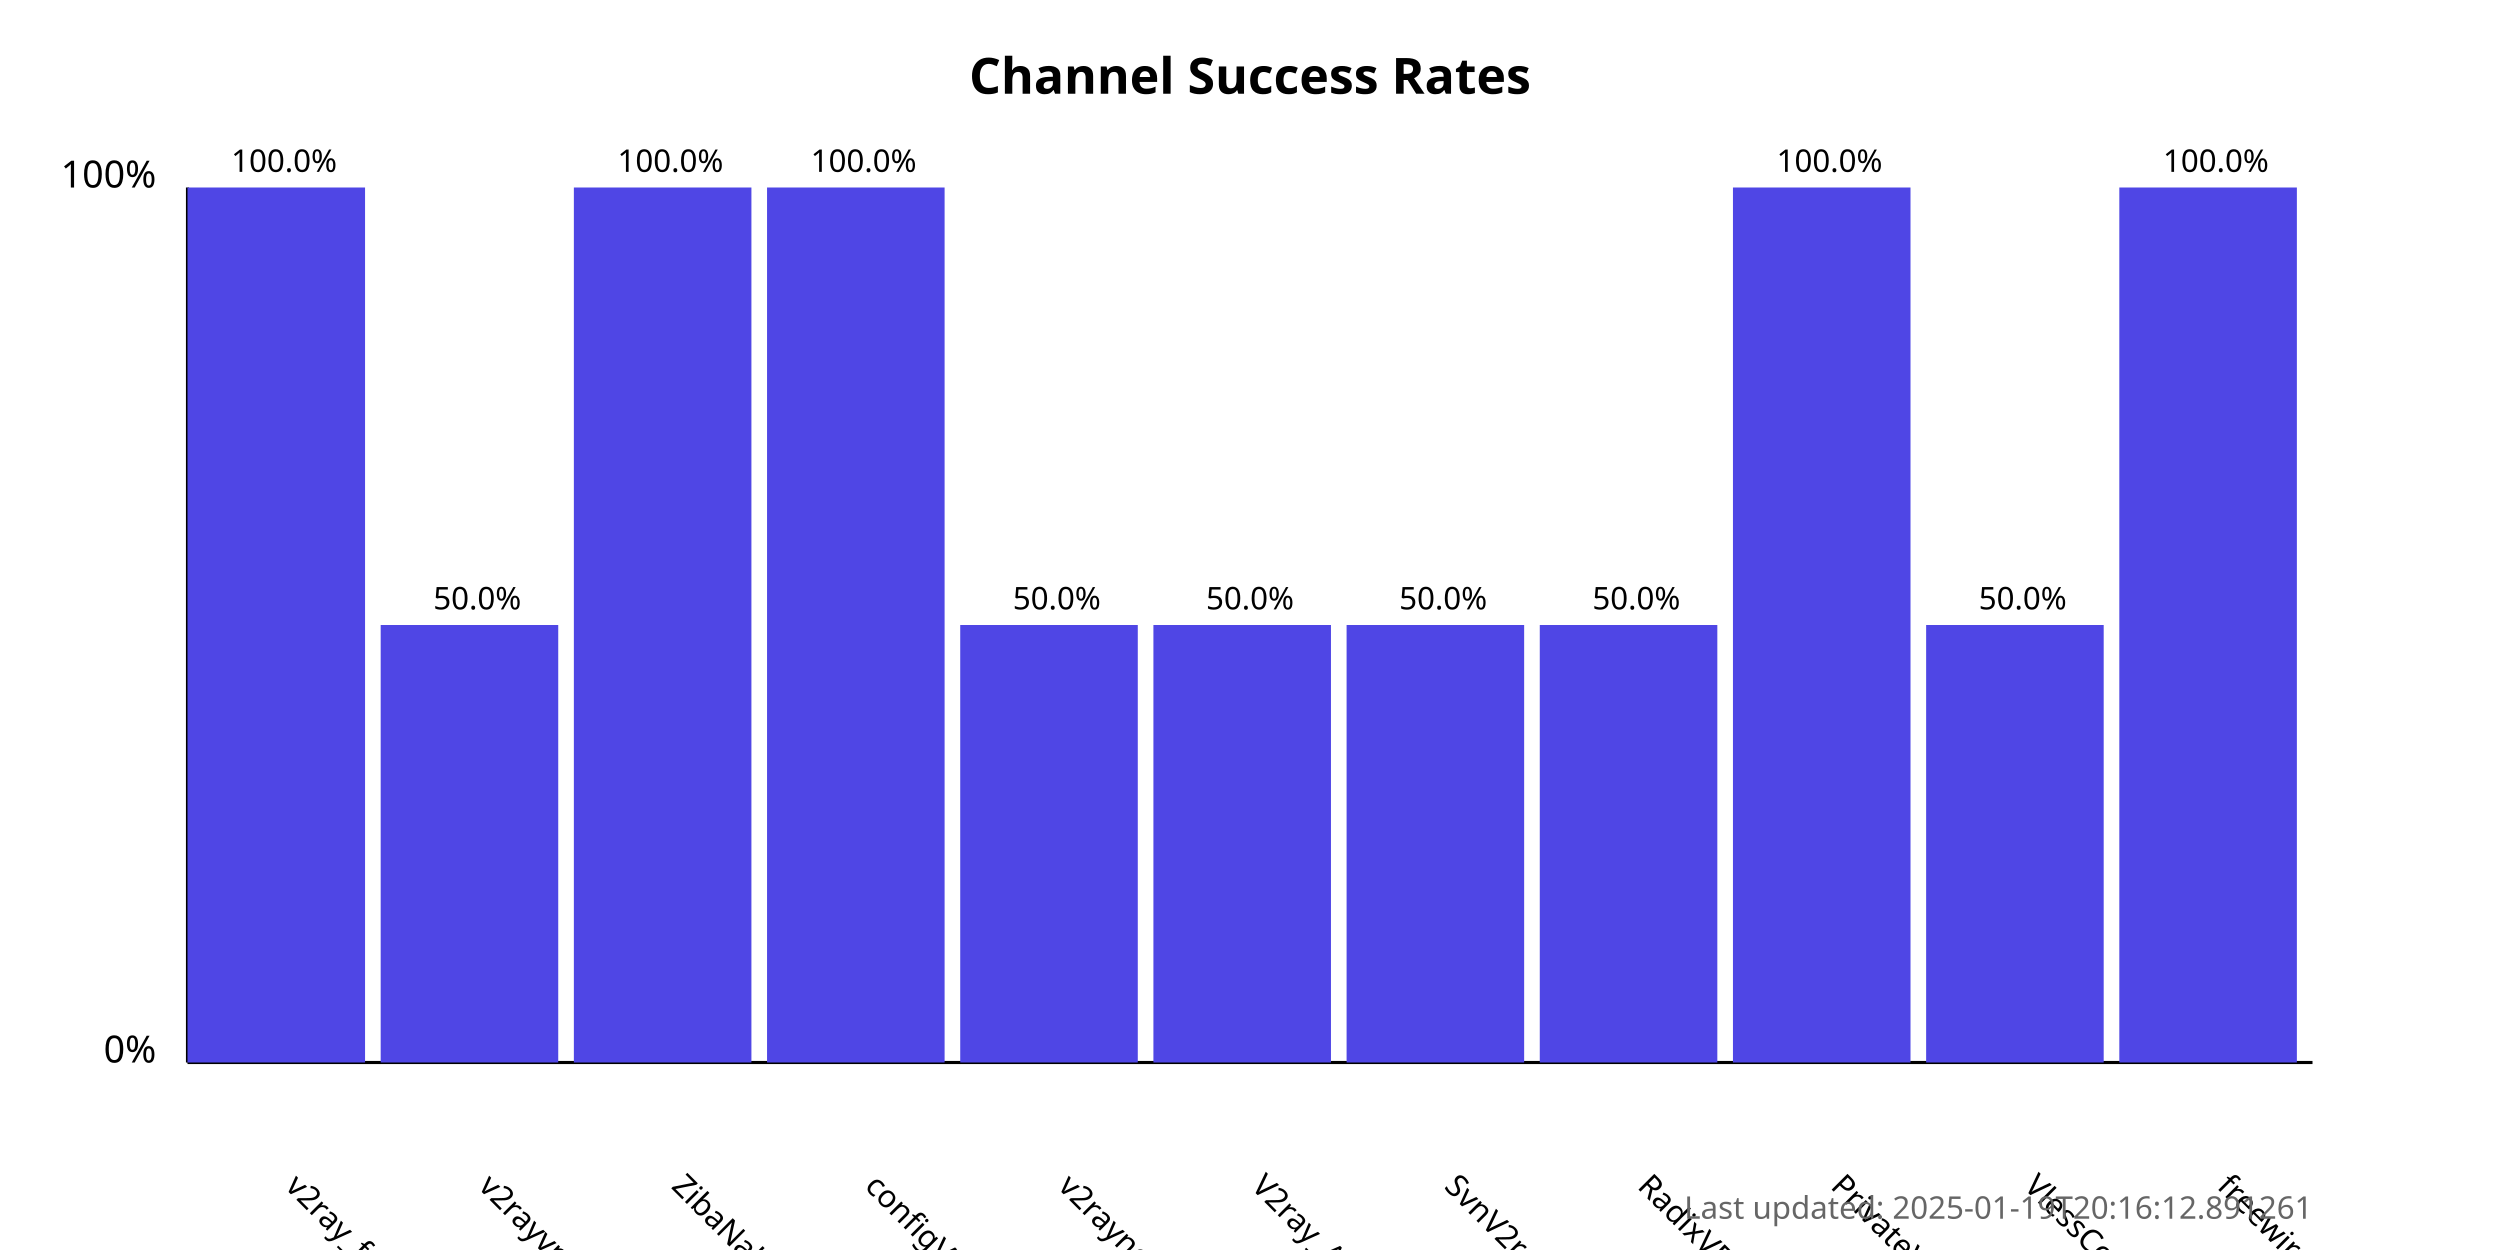
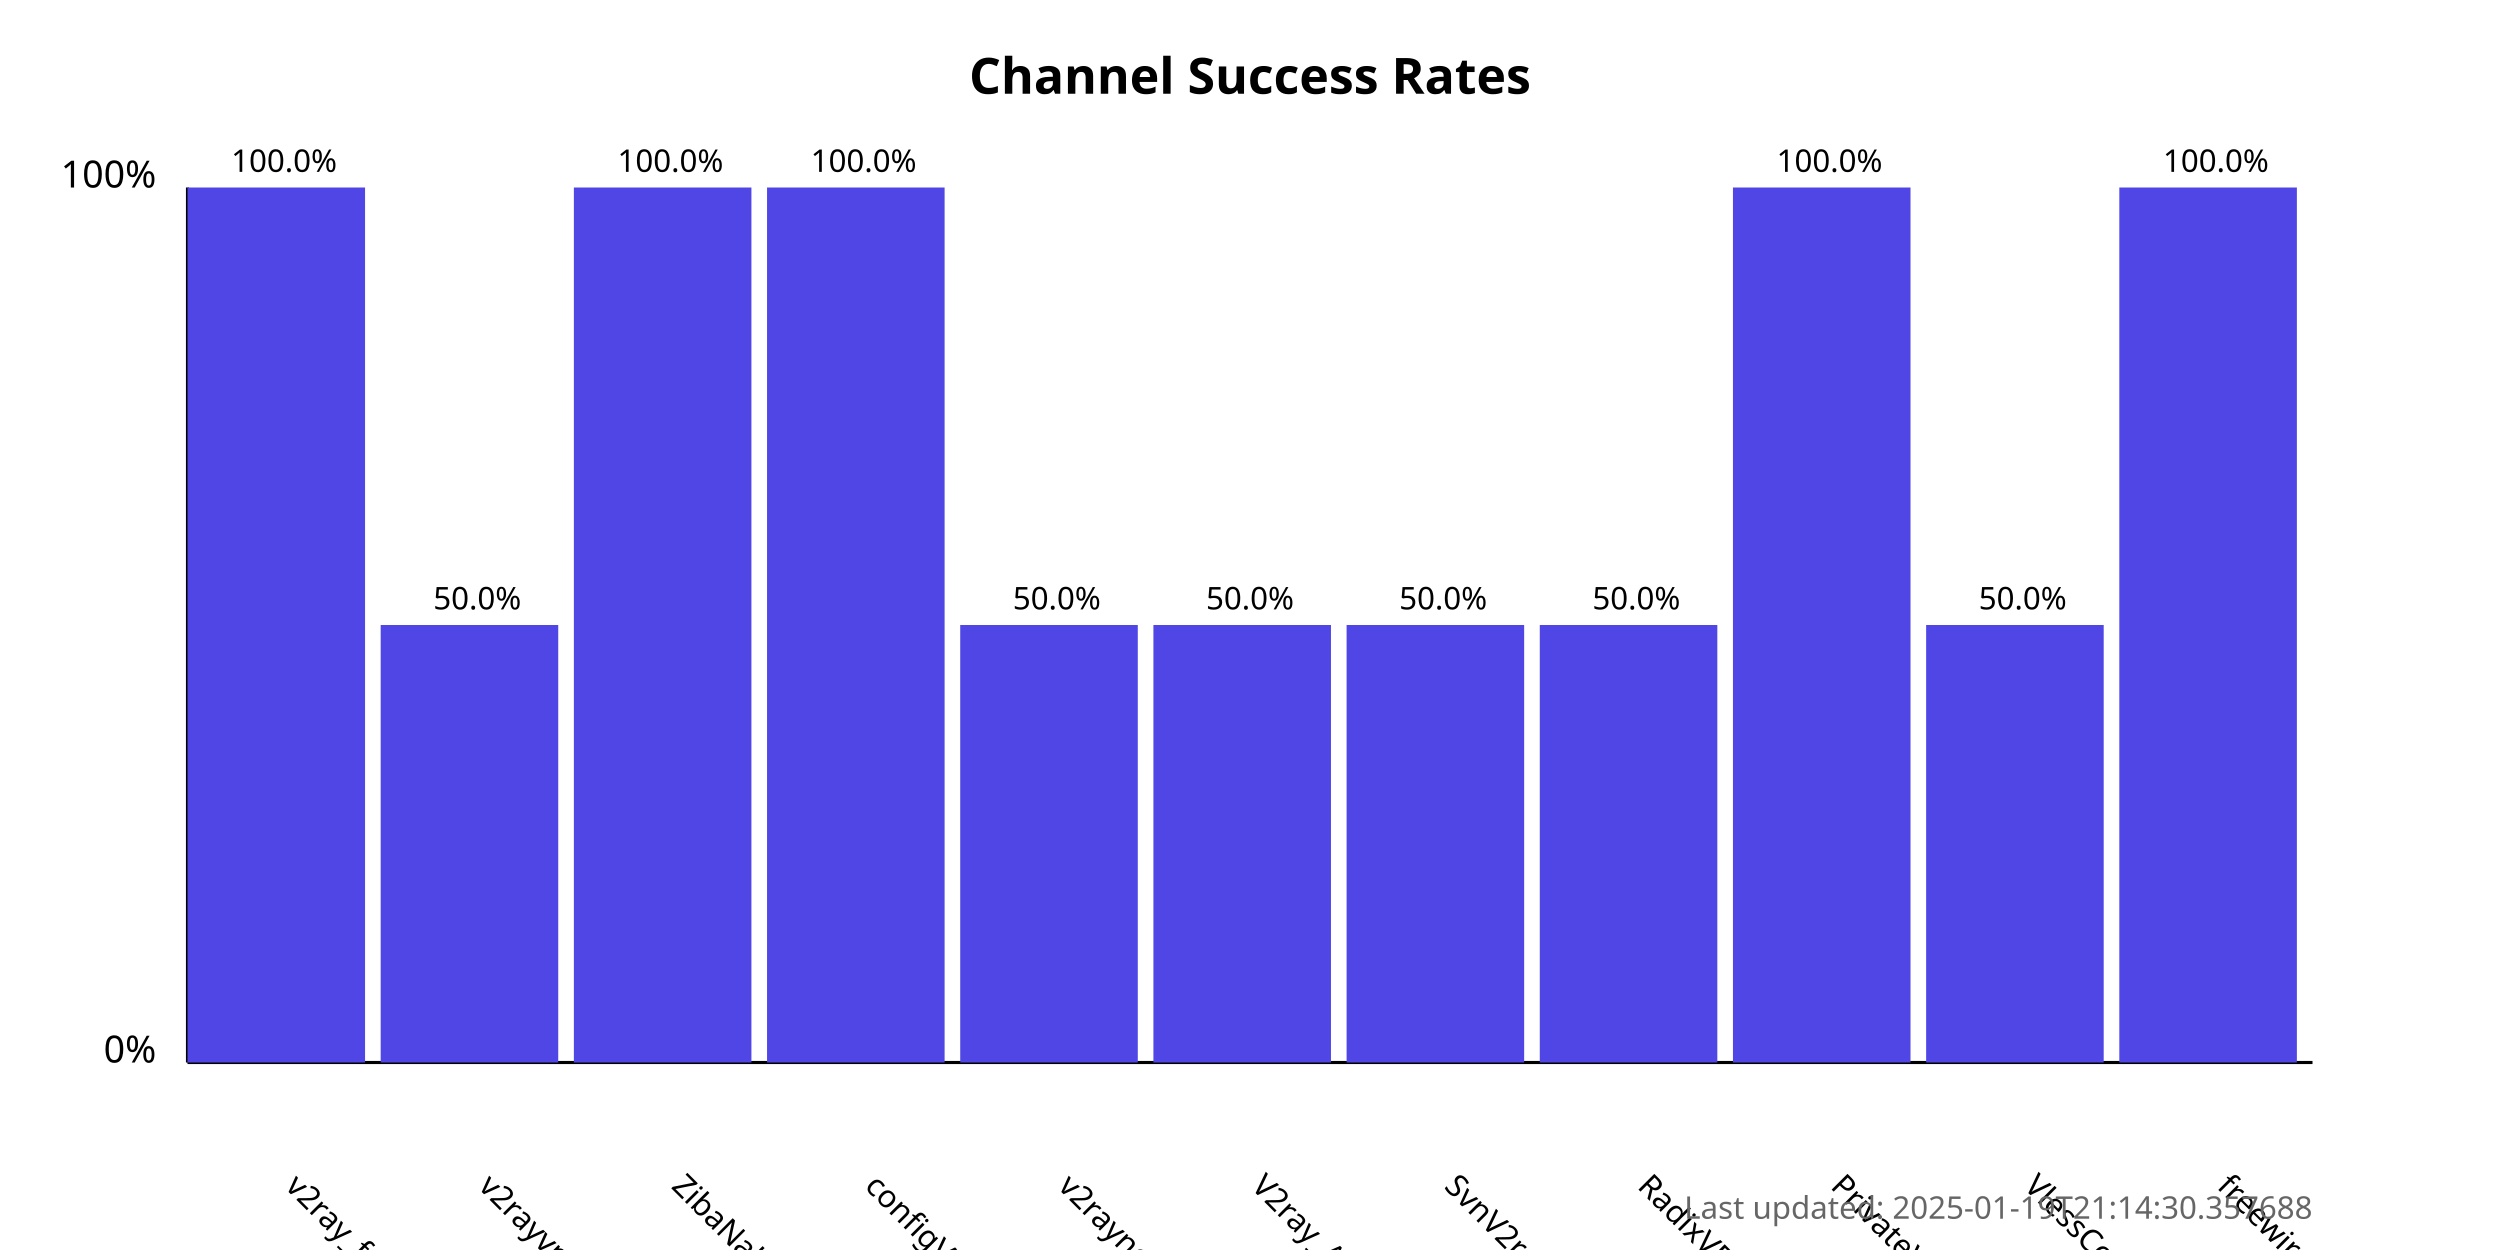
<svg xmlns="http://www.w3.org/2000/svg" width="800" height="400">
  <style>
            .chart-title { font: bold 16px sans-serif; }
            .axis-label { font: 12px sans-serif; }
            .tick-label { font: 10px sans-serif; }
            .bar { fill: #4f46e5; }
            .bar:hover { fill: #6366f1; }
            .timestamp { font: 10px sans-serif; fill: #666; }
        </style>
  <text x="400.0" y="30" text-anchor="middle" class="chart-title">
            Channel Success Rates
        </text>
  <line x1="60" y1="340" x2="60" y2="60" stroke="black" stroke-width="1" />
  <line x1="60" y1="340" x2="740" y2="340" stroke="black" stroke-width="1" />
  <text x="50" y="340" text-anchor="end" class="axis-label">0%</text>
  <text x="50" y="60" text-anchor="end" class="axis-label">100%</text>
  <g>
    <rect x="60" y="60.0" width="56.818" height="280.0" class="bar" />
    <text x="90.909" y="380" transform="rotate(45, 90.90909, 380)" text-anchor="start" class="tick-label">
                v2ray_free_conf
            </text>
    <text x="90.909" y="55.0" text-anchor="middle" class="tick-label">
                100.0%
            </text>
  </g>
  <g>
    <rect x="121.818" y="200.0" width="56.818" height="140.0" class="bar" />
    <text x="152.727" y="380" transform="rotate(45, 152.7273, 380)" text-anchor="start" class="tick-label">
                v2rayvpno
            </text>
    <text x="152.727" y="195.0" text-anchor="middle" class="tick-label">
                50.0%
            </text>
  </g>
  <g>
    <rect x="183.636" y="60.0" width="56.818" height="280.0" class="bar" />
    <text x="214.545" y="380" transform="rotate(45, 214.5455, 380)" text-anchor="start" class="tick-label">
                ZibaNabz
            </text>
    <text x="214.545" y="55.0" text-anchor="middle" class="tick-label">
                100.0%
            </text>
  </g>
  <g>
    <rect x="245.455" y="60.0" width="56.818" height="280.0" class="bar" />
    <text x="276.364" y="380" transform="rotate(45, 276.3636, 380)" text-anchor="start" class="tick-label">
                configV2rayForFree
            </text>
    <text x="276.364" y="55.0" text-anchor="middle" class="tick-label">
                100.0%
            </text>
  </g>
  <g>
    <rect x="307.273" y="200.0" width="56.818" height="140.0" class="bar" />
    <text x="338.182" y="380" transform="rotate(45, 338.1818, 380)" text-anchor="start" class="tick-label">
                v2rayngvpn
            </text>
    <text x="338.182" y="195.0" text-anchor="middle" class="tick-label">
                50.0%
            </text>
  </g>
  <g>
    <rect x="369.091" y="200.0" width="56.818" height="140.0" class="bar" />
    <text x="400.0" y="380" transform="rotate(45, 400.0, 380)" text-anchor="start" class="tick-label">
                V2ray_Alpha
            </text>
    <text x="400.0" y="195.0" text-anchor="middle" class="tick-label">
                50.0%
            </text>
  </g>
  <g>
    <rect x="430.909" y="200.0" width="56.818" height="140.0" class="bar" />
    <text x="461.818" y="380" transform="rotate(45, 461.8182, 380)" text-anchor="start" class="tick-label">
                SvnV2ray
            </text>
    <text x="461.818" y="195.0" text-anchor="middle" class="tick-label">
                50.0%
            </text>
  </g>
  <g>
    <rect x="492.727" y="200.0" width="56.818" height="140.0" class="bar" />
    <text x="523.636" y="380" transform="rotate(45, 523.6364, 380)" text-anchor="start" class="tick-label">
                RadixVPN
            </text>
    <text x="523.636" y="195.0" text-anchor="middle" class="tick-label">
                50.0%
            </text>
  </g>
  <g>
    <rect x="554.545" y="60.0" width="56.818" height="280.0" class="bar" />
    <text x="585.455" y="380" transform="rotate(45, 585.4545, 380)" text-anchor="start" class="tick-label">
                PrivateVPNs
            </text>
    <text x="585.455" y="55.0" text-anchor="middle" class="tick-label">
                100.0%
            </text>
  </g>
  <g>
    <rect x="616.364" y="200.0" width="56.818" height="140.0" class="bar" />
    <text x="647.273" y="380" transform="rotate(45, 647.2727, 380)" text-anchor="start" class="tick-label">
                VlessConfig
            </text>
    <text x="647.273" y="195.0" text-anchor="middle" class="tick-label">
                50.0%
            </text>
  </g>
  <g>
    <rect x="678.182" y="60.0" width="56.818" height="280.0" class="bar" />
    <text x="709.091" y="380" transform="rotate(45, 709.0909, 380)" text-anchor="start" class="tick-label">
                freewireguard
            </text>
    <text x="709.091" y="55.0" text-anchor="middle" class="tick-label">
                100.0%
            </text>
  </g>
  <text x="740" y="390" text-anchor="end" class="timestamp">
-             Last updated: 2025-01-19T20:16:12.891261
+             Last updated: 2025-01-19T21:14:30.357688
        </text>
</svg>
